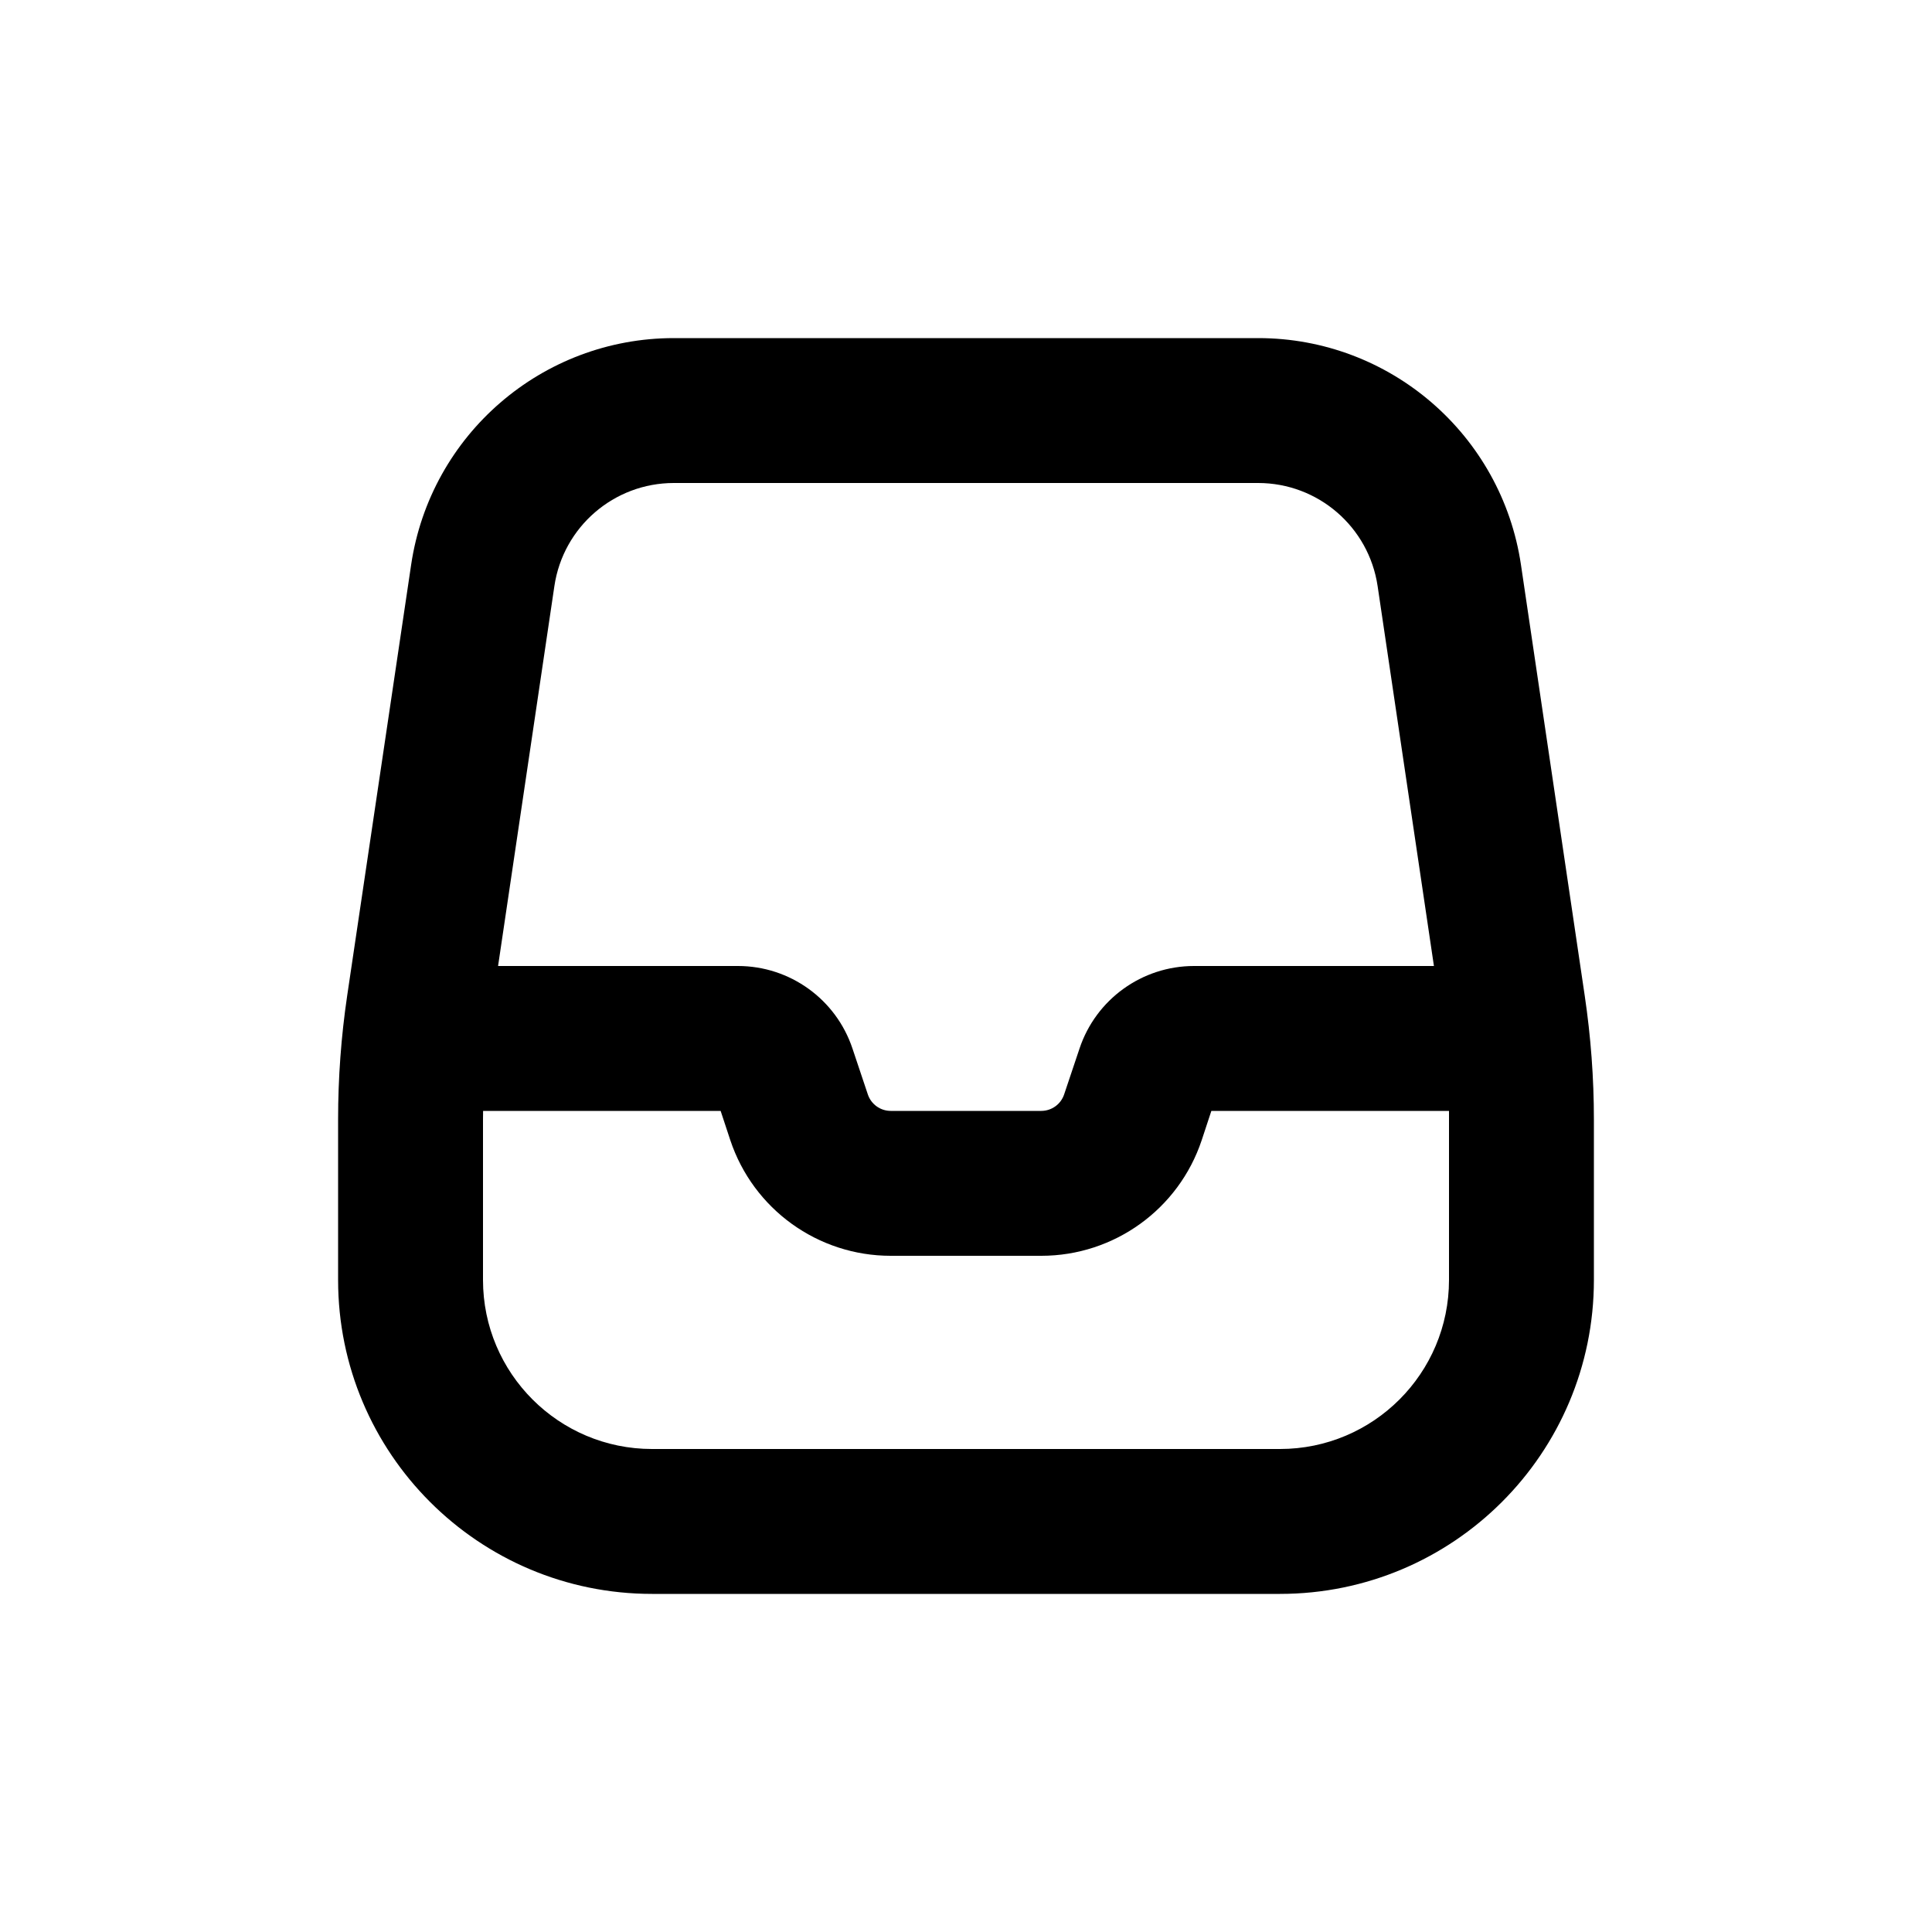
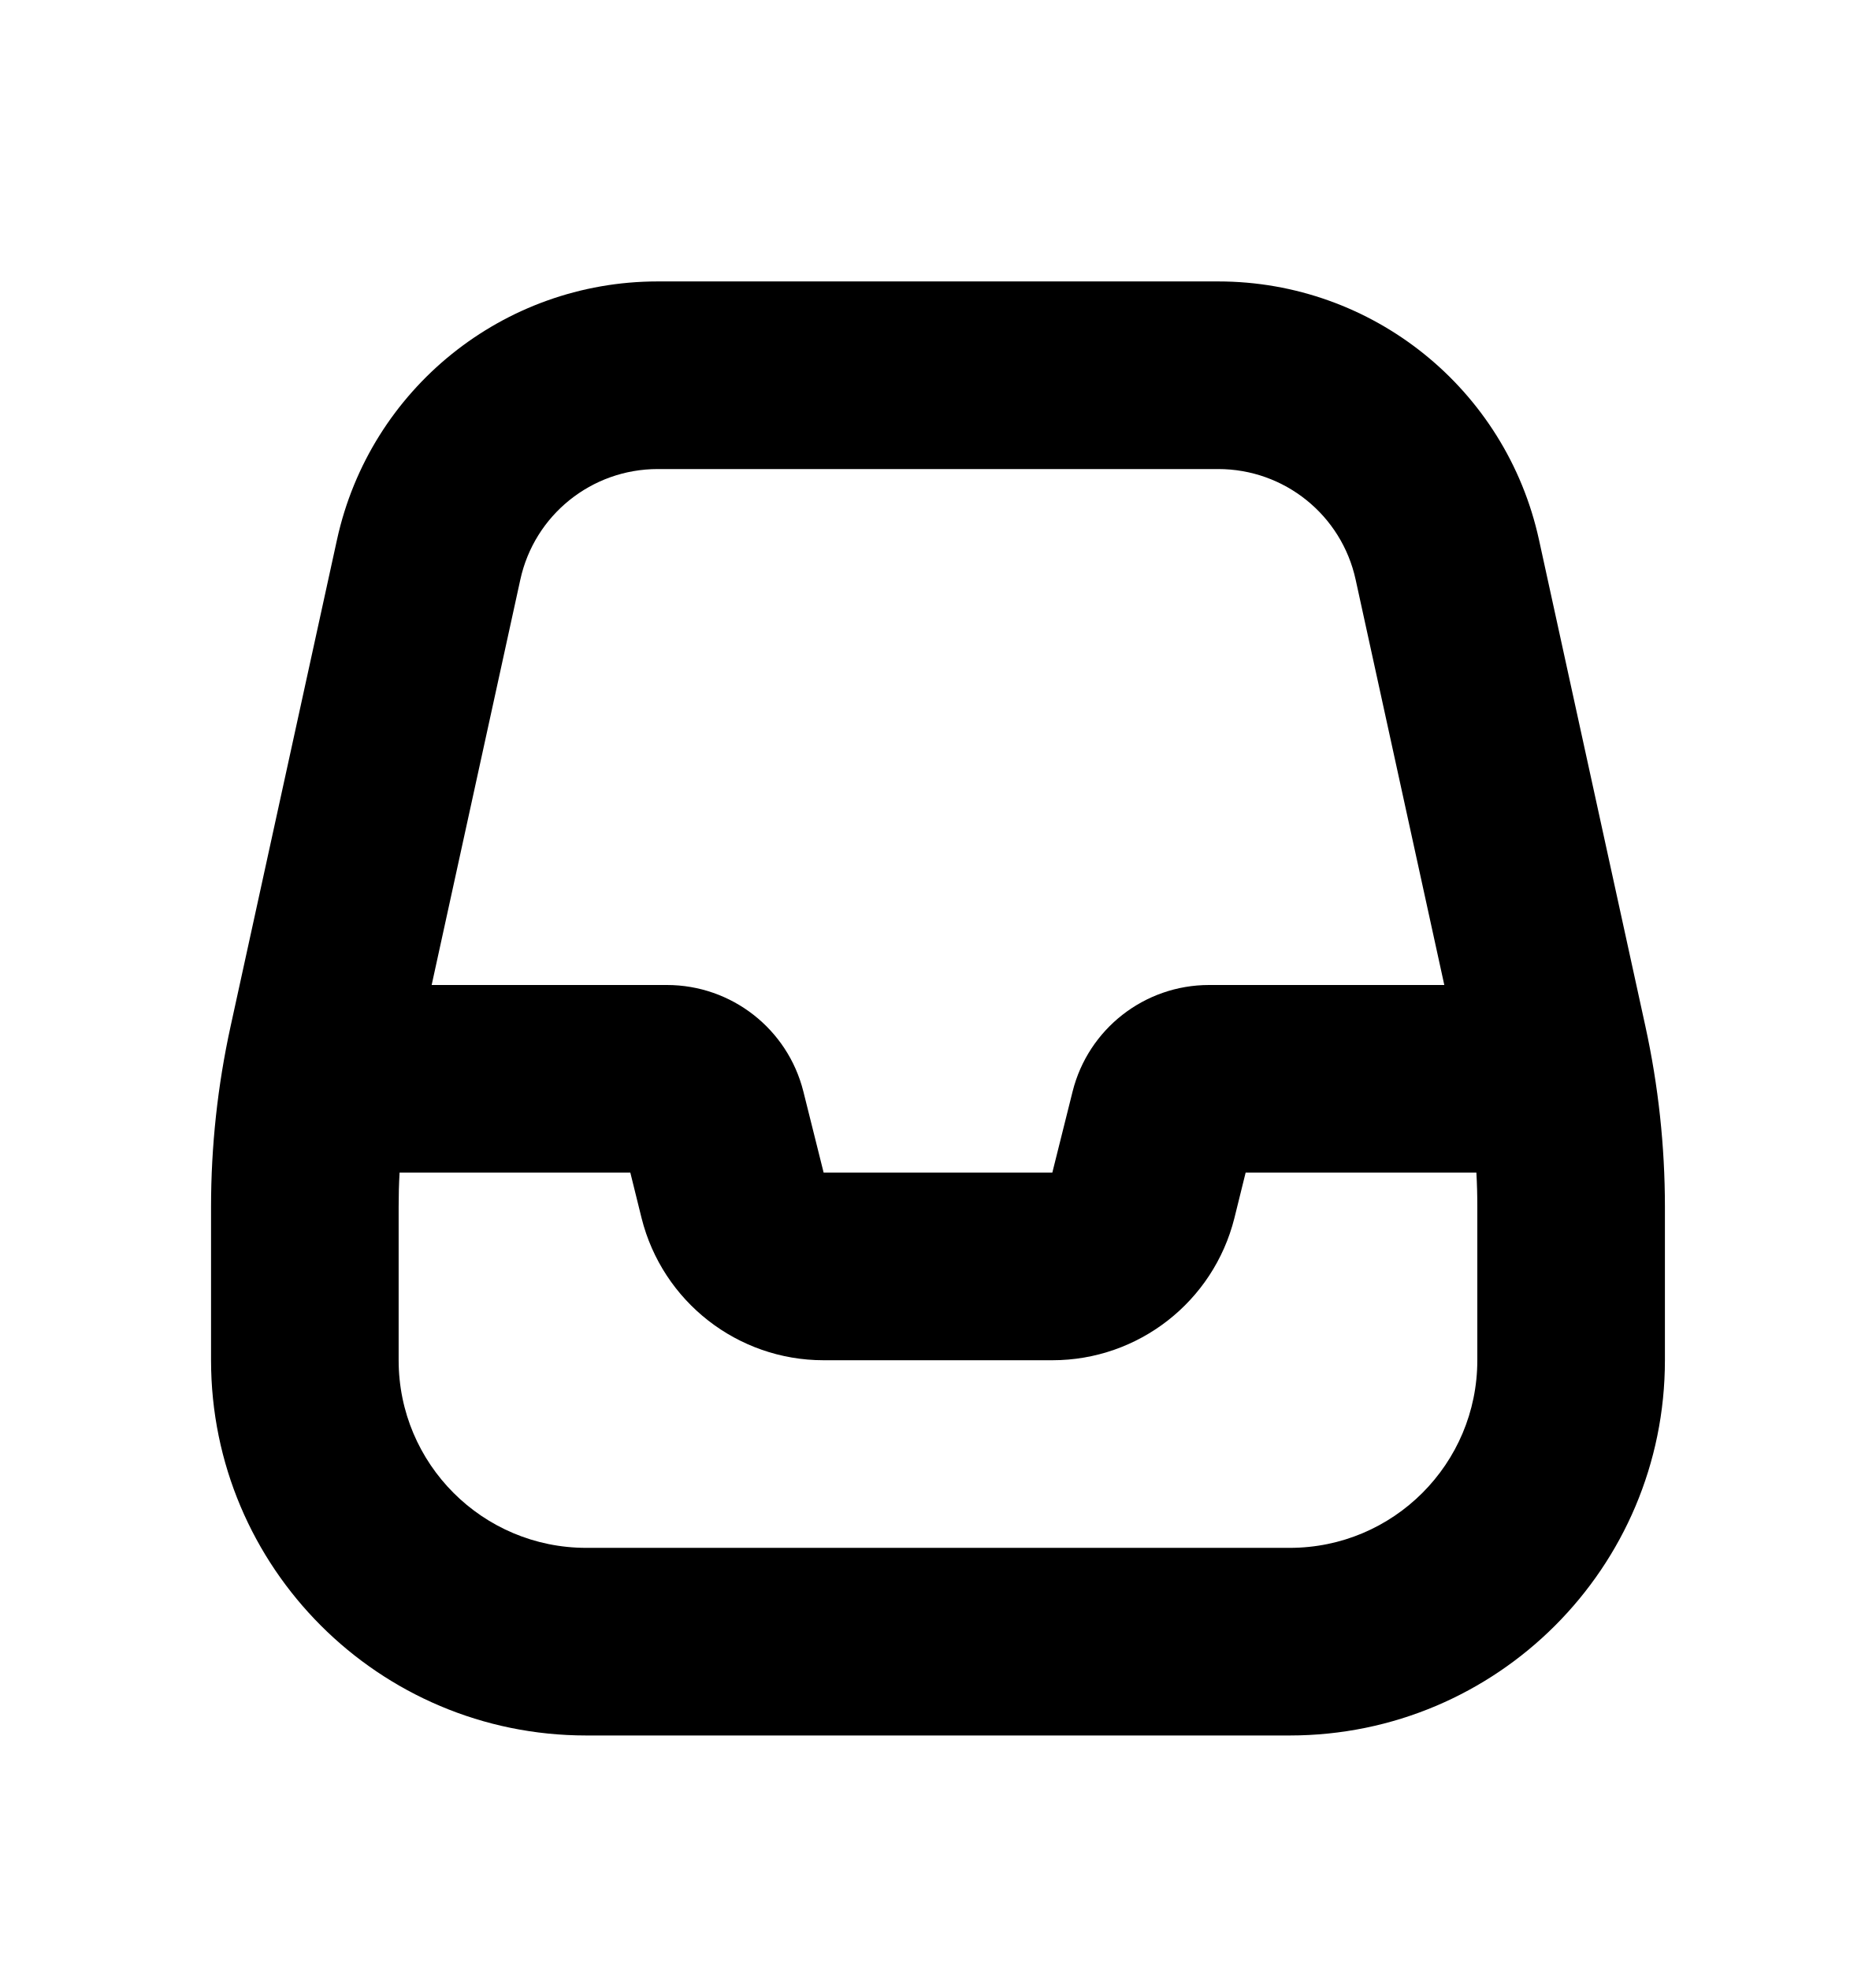
- <svg xmlns="http://www.w3.org/2000/svg" viewBox="0 0 20 20">
-   <path fill-rule="evenodd" d="M6.976 3.5a2.75 2.75 0 0 0-2.72 2.347l-.662 4.46a8.75 8.75 0 0 0-.094 1.282v1.661a3.25 3.25 0 0 0 3.25 3.25h6.5a3.25 3.25 0 0 0 3.25-3.25v-1.66c0-.43-.032-.858-.095-1.283l-.66-4.46a2.75 2.75 0 0 0-2.72-2.347h-6.05Zm-1.237 2.567a1.25 1.25 0 0 1 1.237-1.067h6.048c.62 0 1.146.454 1.237 1.067l.583 3.933h-2.484a1.25 1.25 0 0 0-1.185.855l-.159.474a.25.25 0 0 1-.237.171h-1.558a.25.25 0 0 1-.237-.17l-.159-.475a1.25 1.25 0 0 0-1.185-.855h-2.484l.583-3.933Zm-.738 5.433-.001.09v1.66c0 .966.784 1.75 1.75 1.75h6.5a1.75 1.75 0 0 0 1.75-1.75v-1.75h-2.46l-.1.303a1.75 1.75 0 0 1-1.66 1.197h-1.56a1.75 1.75 0 0 1-1.66-1.197l-.1-.303h-2.46Z" />
+ <svg xmlns="http://www.w3.org/2000/svg" viewBox="0 0 20 21">
+   <path fill-rule="evenodd" d="M7.012 3c-1.645 0-3.067 1.145-3.419 2.752l-1.135 5.19c-.138.631-.208 1.276-.208 1.923v1.635c0 2.21 1.79 4 4 4h7.5c2.21 0 4-1.79 4-4v-1.635c0-.647-.07-1.292-.208-1.924l-1.135-5.189c-.352-1.607-1.774-2.752-3.42-2.752h-5.975Zm-1.465 3.18c.15-.69.76-1.18 1.465-1.18h5.976c.705 0 1.315.49 1.465 1.18l.945 4.32h-2.508c-.688 0-1.288.468-1.455 1.136l-.216.864h-2.438l-.216-.864c-.167-.668-.767-1.136-1.455-1.136h-2.508l.945-4.32Zm-1.287 6.32c-.007.121-.01.243-.01.365v1.635c0 1.105.895 2 2 2h7.5c1.105 0 2-.895 2-2v-1.635c0-.122-.003-.244-.01-.365h-2.46l-.12.485c-.223.89-1.023 1.515-1.94 1.515h-2.44c-.917 0-1.717-.625-1.94-1.515l-.12-.485h-2.46Z" clip-rule="evenodd" />
</svg>
